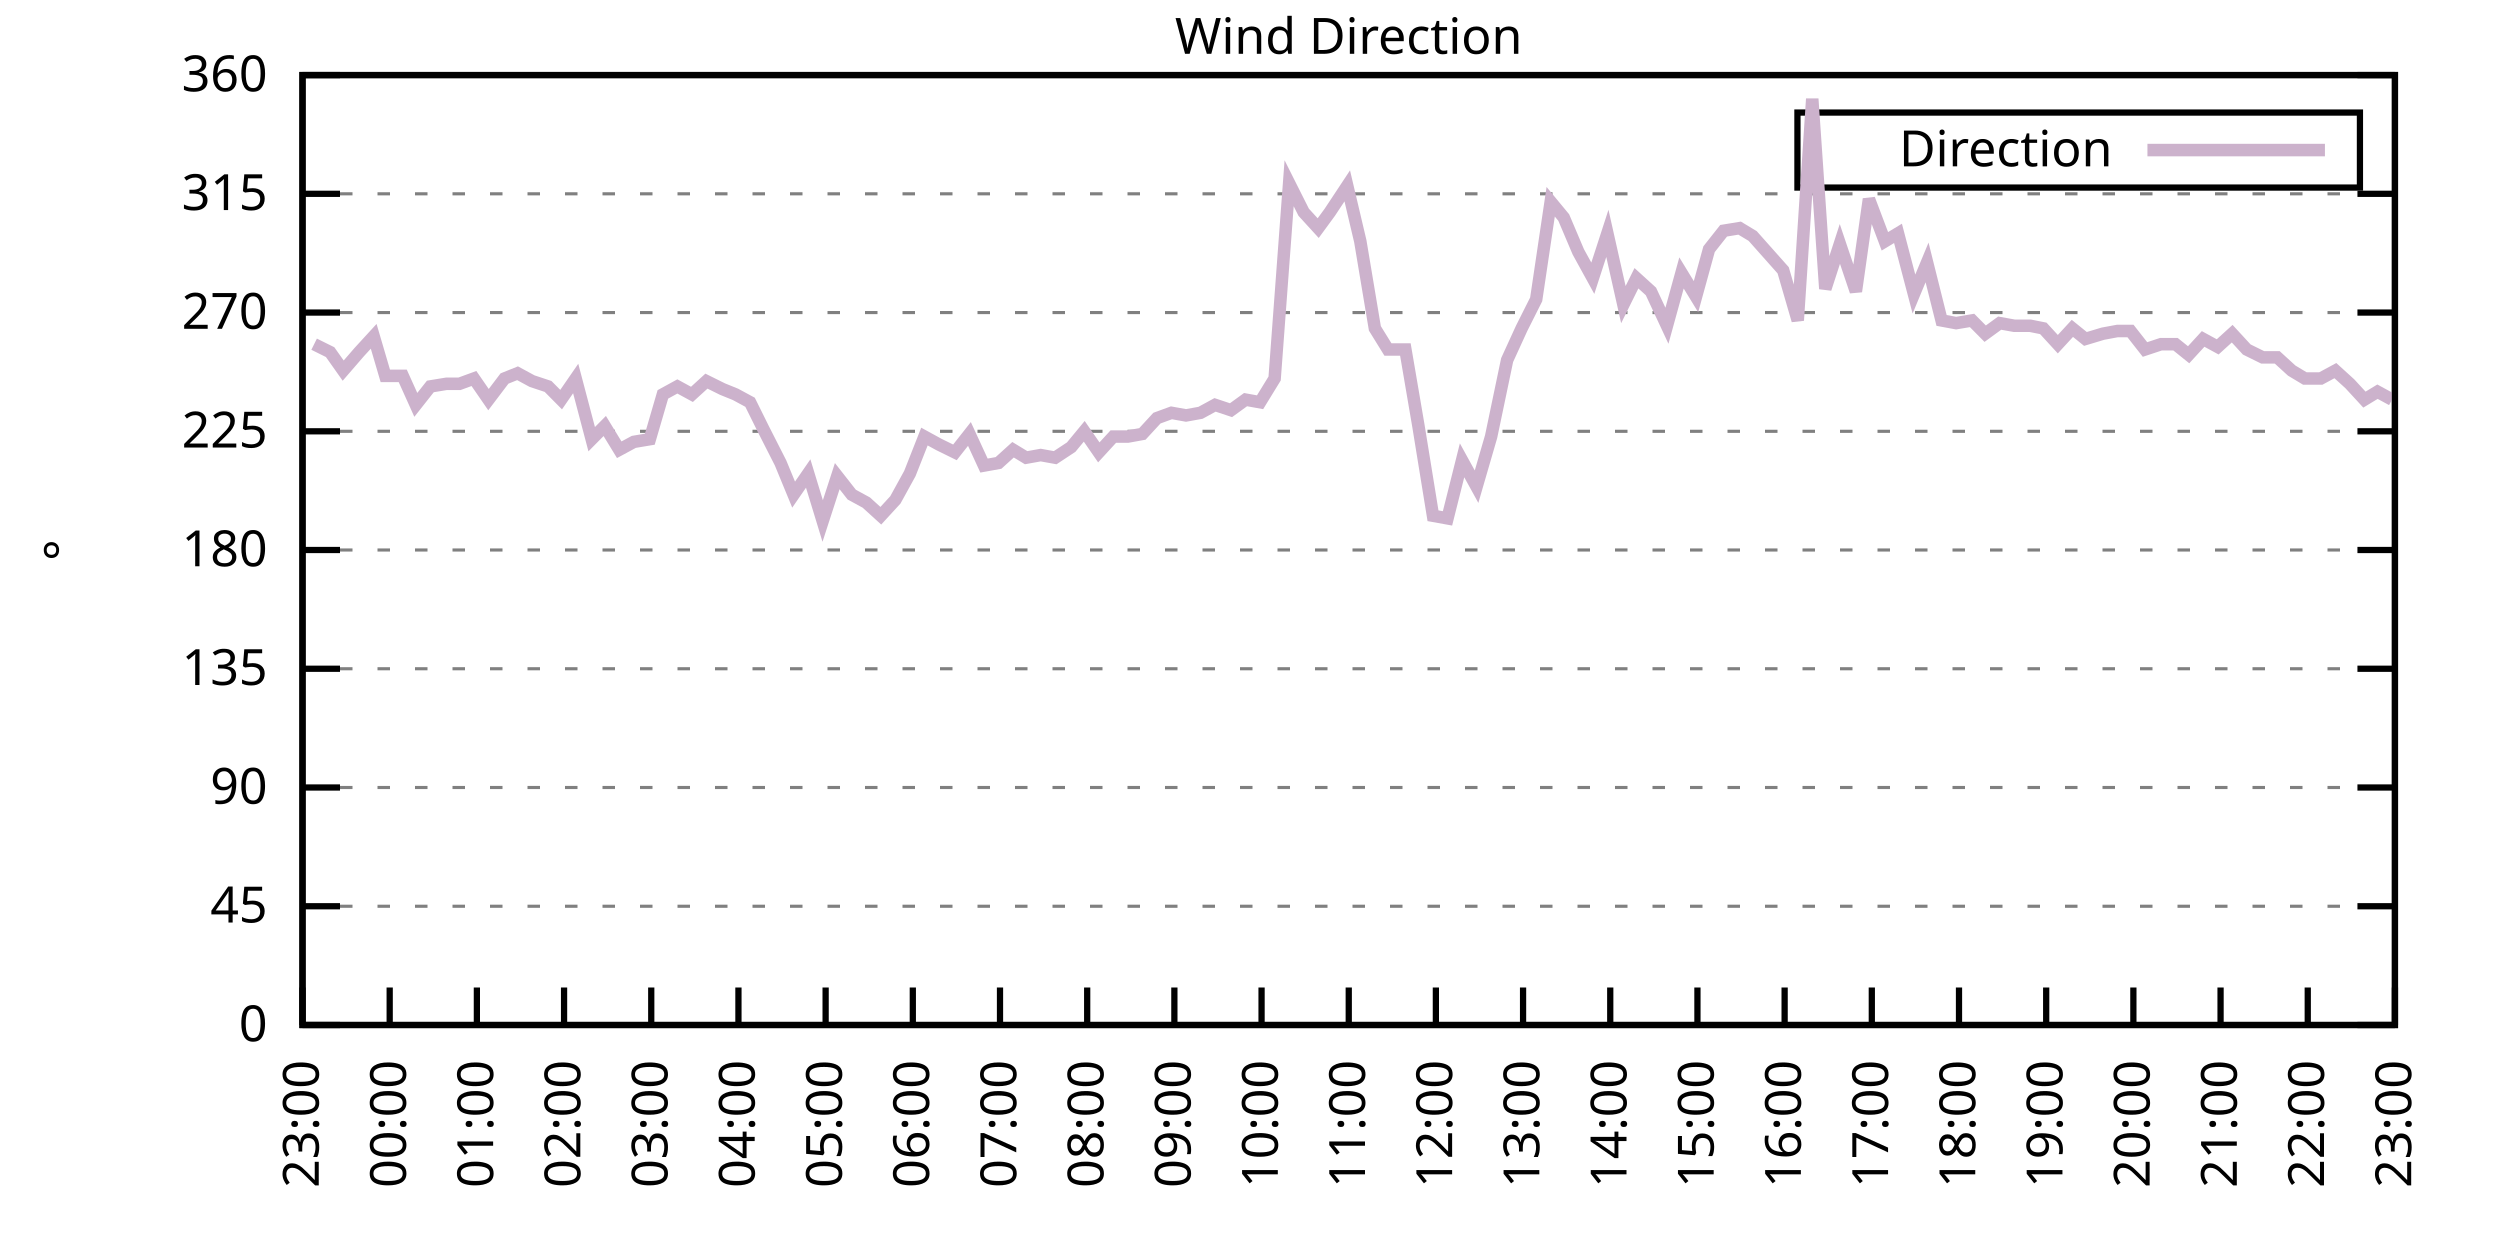
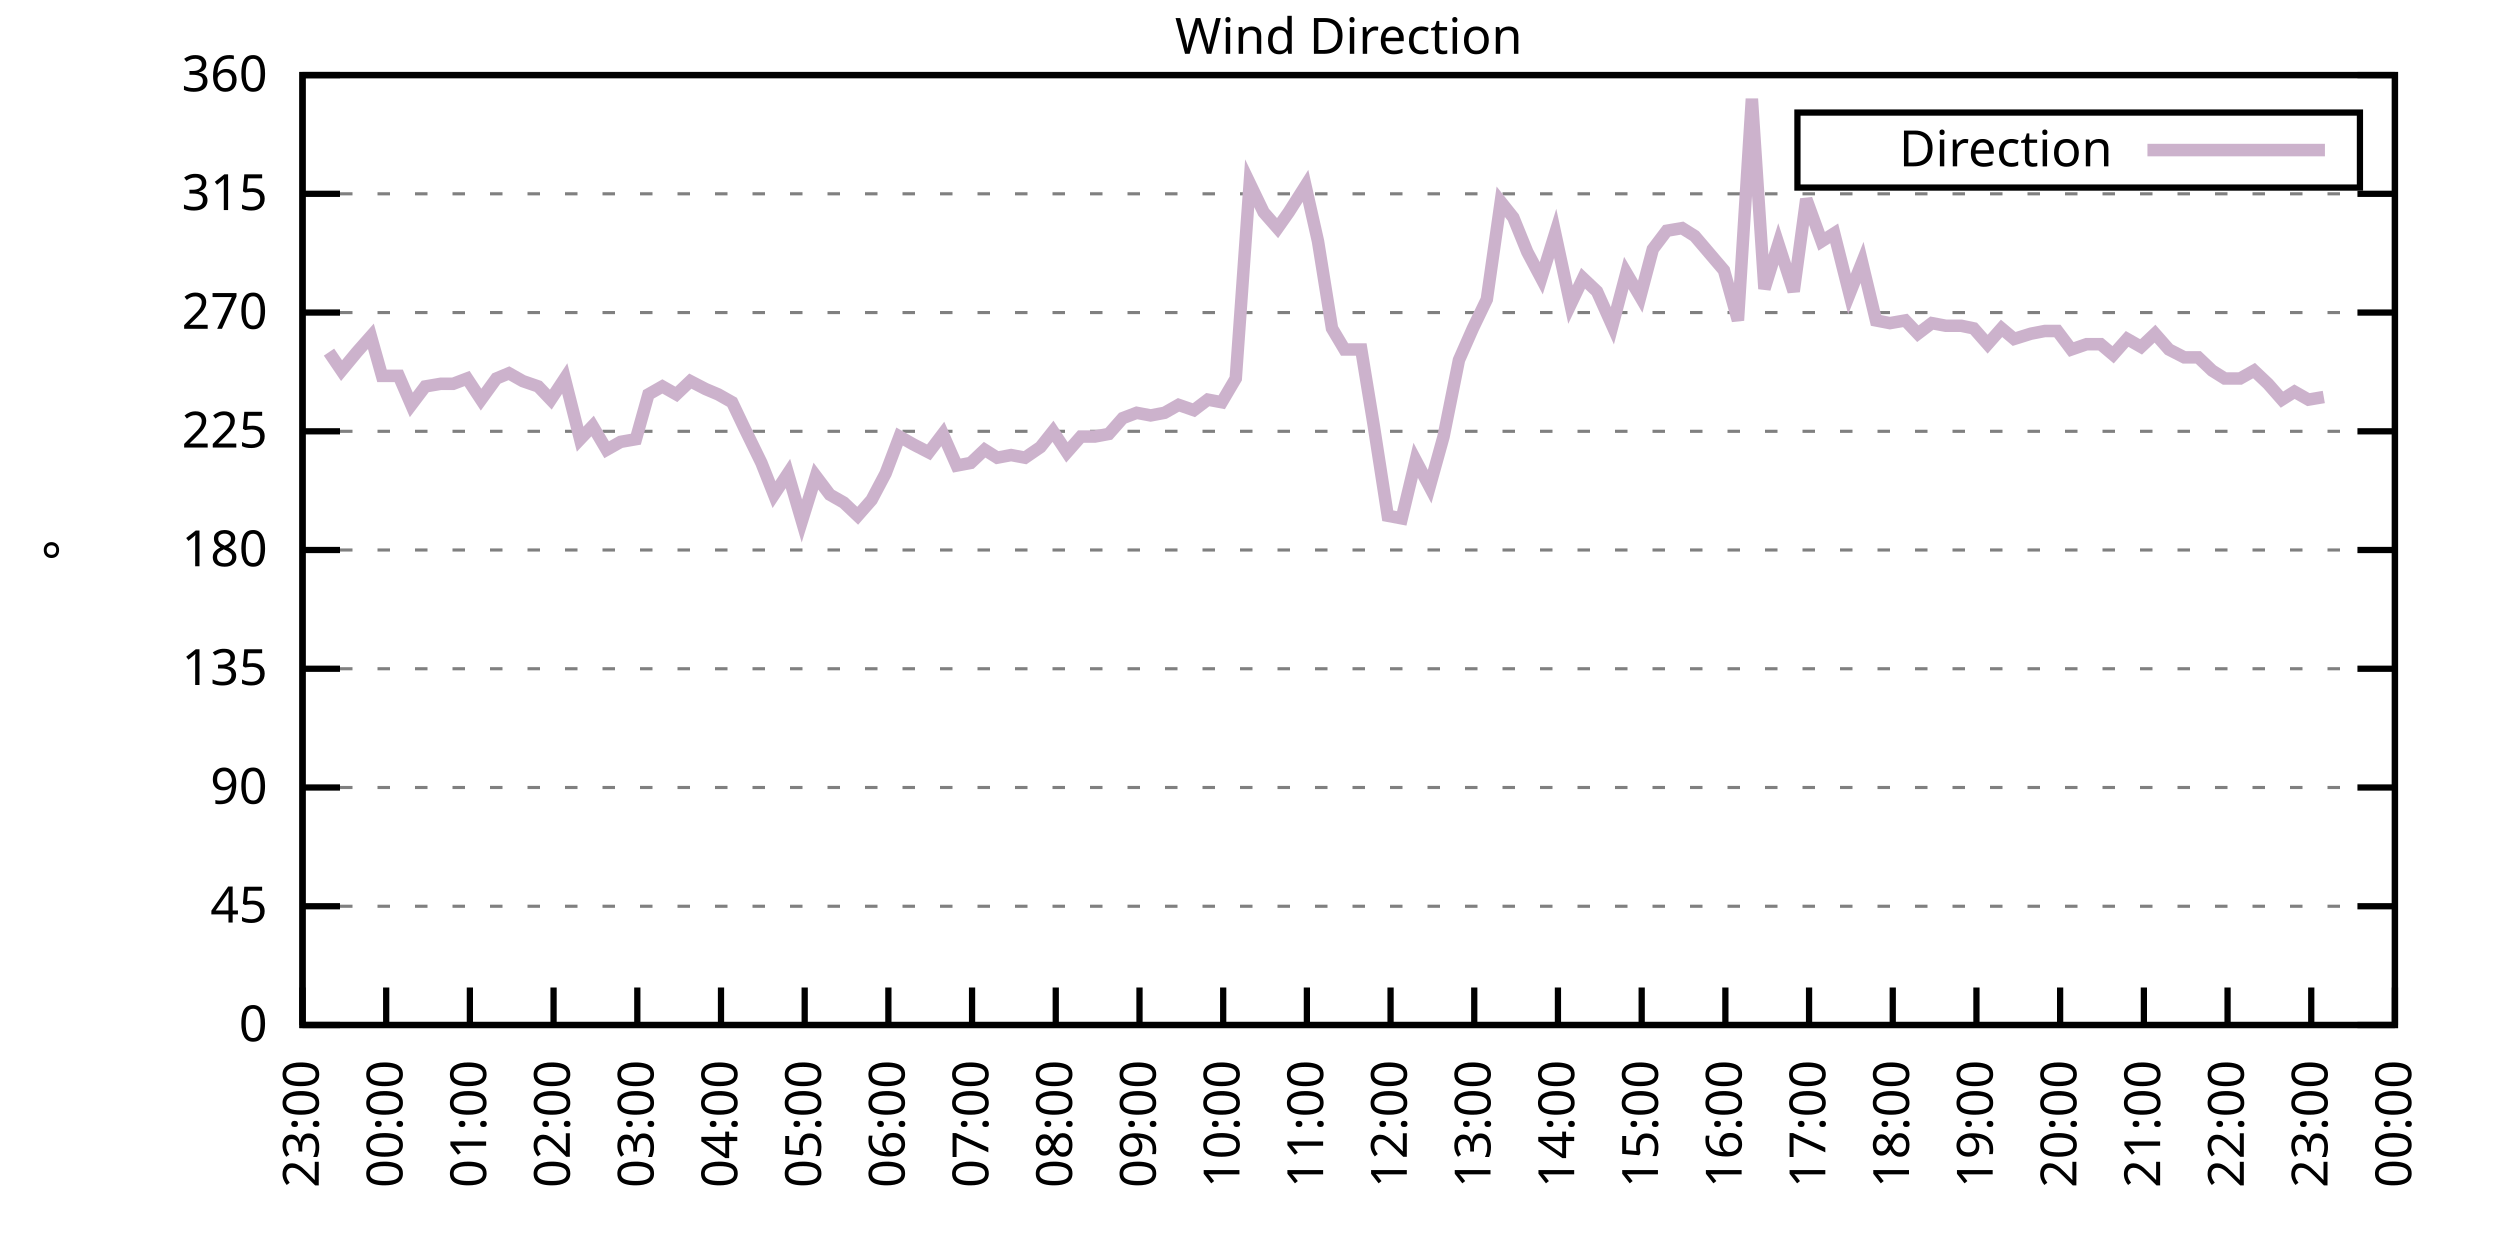
<svg xmlns="http://www.w3.org/2000/svg" xmlns:xlink="http://www.w3.org/1999/xlink" width="400" height="200" viewBox="0 0 400 200">
  <g id="gnuplot_canvas">
    <rect x="0" y="0" width="400" height="200" fill="none" />
    <defs>
      <circle id="gpDot" r="0.5" stroke-width="0.5" stroke="currentColor" />
      <path id="gpPt0" stroke-width="0.333" stroke="currentColor" d="M-1,0 h2 M0,-1 v2" />
      <path id="gpPt1" stroke-width="0.333" stroke="currentColor" d="M-1,-1 L1,1 M1,-1 L-1,1" />
      <path id="gpPt2" stroke-width="0.333" stroke="currentColor" d="M-1,0 L1,0 M0,-1 L0,1 M-1,-1 L1,1 M-1,1 L1,-1" />
      <rect id="gpPt3" stroke-width="0.333" stroke="currentColor" x="-1" y="-1" width="2" height="2" />
      <rect id="gpPt4" stroke-width="0.333" stroke="currentColor" fill="currentColor" x="-1" y="-1" width="2" height="2" />
      <circle id="gpPt5" stroke-width="0.333" stroke="currentColor" cx="0" cy="0" r="1" />
      <use xlink:href="#gpPt5" id="gpPt6" fill="currentColor" stroke="none" />
      <path id="gpPt7" stroke-width="0.333" stroke="currentColor" d="M0,-1.33 L-1.33,0.67 L1.33,0.67 z" />
      <use xlink:href="#gpPt7" id="gpPt8" fill="currentColor" stroke="none" />
      <use xlink:href="#gpPt7" id="gpPt9" stroke="currentColor" transform="rotate(180)" />
      <use xlink:href="#gpPt9" id="gpPt10" fill="currentColor" stroke="none" />
      <use xlink:href="#gpPt3" id="gpPt11" stroke="currentColor" transform="rotate(45)" />
      <use xlink:href="#gpPt11" id="gpPt12" fill="currentColor" stroke="none" />
      <path id="gpPt13" stroke-width="0.333" stroke="currentColor" d="M0,1.330 L1.265,0.411 L0.782,-1.067 L-0.782,-1.076 L-1.265,0.411 z" />
      <use xlink:href="#gpPt13" id="gpPt14" fill="currentColor" stroke="none" />
      <filter id="textbox" filterUnits="objectBoundingBox" x="0" y="0" height="1" width="1">
        <feFlood flood-color="white" flood-opacity="1" result="bgnd" />
        <feComposite in="SourceGraphic" in2="bgnd" operator="atop" />
      </filter>
      <filter id="greybox" filterUnits="objectBoundingBox" x="0" y="0" height="1" width="1">
        <feFlood flood-color="lightgrey" flood-opacity="1" result="grey" />
        <feComposite in="SourceGraphic" in2="grey" operator="atop" />
      </filter>
    </defs>
    <g fill="none" color="white" stroke="currentColor" stroke-width="1.00" stroke-linecap="butt" stroke-linejoin="miter">
</g>
    <g fill="none" color="black" stroke="currentColor" stroke-width="1.00" stroke-linecap="butt" stroke-linejoin="miter">
      <g stroke="none" shape-rendering="crispEdges">
        <polygon fill="rgb(255, 255, 255)" points="48.40,164.00 383.18,164.00 383.18,12.02 48.40,12.02 " />
      </g>
    </g>
    <g fill="none" color="black" stroke="currentColor" stroke-width="1.00" stroke-linecap="butt" stroke-linejoin="miter">
</g>
    <g fill="none" color="black" stroke="black" stroke-width="0.50" stroke-linecap="butt" stroke-linejoin="miter">
</g>
    <g fill="none" color="gray" stroke="currentColor" stroke-width="0.50" stroke-linecap="butt" stroke-linejoin="miter">
      <path stroke="gray" stroke-dasharray="2,4" class="gridline" d="M48.40,164.00 L383.19,164.00  " />
    </g>
    <g fill="none" color="gray" stroke="gray" stroke-width="1.00" stroke-linecap="butt" stroke-linejoin="miter">
</g>
    <g fill="none" color="black" stroke="currentColor" stroke-width="1.00" stroke-linecap="butt" stroke-linejoin="miter">
      <path stroke="black" d="M48.40,164.00 L54.40,164.00 M383.19,164.00 L377.19,164.00  " />
      <g transform="translate(42.80,166.60)" stroke="none" fill="black" font-family="Sans" font-size="8.00" text-anchor="end">
        <text>
          <tspan font-family="Sans"> 0</tspan>
        </text>
      </g>
    </g>
    <g fill="none" color="black" stroke="currentColor" stroke-width="1.00" stroke-linecap="butt" stroke-linejoin="miter">
</g>
    <g fill="none" color="black" stroke="black" stroke-width="0.50" stroke-linecap="butt" stroke-linejoin="miter">
</g>
    <g fill="none" color="gray" stroke="currentColor" stroke-width="0.50" stroke-linecap="butt" stroke-linejoin="miter">
      <path stroke="gray" stroke-dasharray="2,4" class="gridline" d="M48.40,145.00 L383.19,145.00  " />
    </g>
    <g fill="none" color="gray" stroke="gray" stroke-width="1.00" stroke-linecap="butt" stroke-linejoin="miter">
</g>
    <g fill="none" color="black" stroke="currentColor" stroke-width="1.00" stroke-linecap="butt" stroke-linejoin="miter">
      <path stroke="black" d="M48.40,145.00 L54.40,145.00 M383.19,145.00 L377.19,145.00  " />
      <g transform="translate(42.80,147.60)" stroke="none" fill="black" font-family="Sans" font-size="8.00" text-anchor="end">
        <text>
          <tspan font-family="Sans"> 45</tspan>
        </text>
      </g>
    </g>
    <g fill="none" color="black" stroke="currentColor" stroke-width="1.00" stroke-linecap="butt" stroke-linejoin="miter">
</g>
    <g fill="none" color="black" stroke="black" stroke-width="0.50" stroke-linecap="butt" stroke-linejoin="miter">
</g>
    <g fill="none" color="gray" stroke="currentColor" stroke-width="0.50" stroke-linecap="butt" stroke-linejoin="miter">
      <path stroke="gray" stroke-dasharray="2,4" class="gridline" d="M48.40,126.00 L383.19,126.00  " />
    </g>
    <g fill="none" color="gray" stroke="gray" stroke-width="1.00" stroke-linecap="butt" stroke-linejoin="miter">
</g>
    <g fill="none" color="black" stroke="currentColor" stroke-width="1.00" stroke-linecap="butt" stroke-linejoin="miter">
      <path stroke="black" d="M48.40,126.00 L54.40,126.00 M383.19,126.00 L377.19,126.00  " />
      <g transform="translate(42.80,128.60)" stroke="none" fill="black" font-family="Sans" font-size="8.00" text-anchor="end">
        <text>
          <tspan font-family="Sans"> 90</tspan>
        </text>
      </g>
    </g>
    <g fill="none" color="black" stroke="currentColor" stroke-width="1.00" stroke-linecap="butt" stroke-linejoin="miter">
</g>
    <g fill="none" color="black" stroke="black" stroke-width="0.50" stroke-linecap="butt" stroke-linejoin="miter">
</g>
    <g fill="none" color="gray" stroke="currentColor" stroke-width="0.50" stroke-linecap="butt" stroke-linejoin="miter">
      <path stroke="gray" stroke-dasharray="2,4" class="gridline" d="M48.40,107.00 L383.19,107.00  " />
    </g>
    <g fill="none" color="gray" stroke="gray" stroke-width="1.00" stroke-linecap="butt" stroke-linejoin="miter">
</g>
    <g fill="none" color="black" stroke="currentColor" stroke-width="1.00" stroke-linecap="butt" stroke-linejoin="miter">
      <path stroke="black" d="M48.40,107.00 L54.40,107.00 M383.19,107.00 L377.19,107.00  " />
      <g transform="translate(42.80,109.60)" stroke="none" fill="black" font-family="Sans" font-size="8.00" text-anchor="end">
        <text>
          <tspan font-family="Sans"> 135</tspan>
        </text>
      </g>
    </g>
    <g fill="none" color="black" stroke="currentColor" stroke-width="1.00" stroke-linecap="butt" stroke-linejoin="miter">
</g>
    <g fill="none" color="black" stroke="black" stroke-width="0.50" stroke-linecap="butt" stroke-linejoin="miter">
</g>
    <g fill="none" color="gray" stroke="currentColor" stroke-width="0.50" stroke-linecap="butt" stroke-linejoin="miter">
      <path stroke="gray" stroke-dasharray="2,4" class="gridline" d="M48.40,88.00 L383.19,88.00  " />
    </g>
    <g fill="none" color="gray" stroke="gray" stroke-width="1.00" stroke-linecap="butt" stroke-linejoin="miter">
</g>
    <g fill="none" color="black" stroke="currentColor" stroke-width="1.00" stroke-linecap="butt" stroke-linejoin="miter">
      <path stroke="black" d="M48.40,88.00 L54.40,88.00 M383.19,88.00 L377.19,88.00  " />
      <g transform="translate(42.80,90.60)" stroke="none" fill="black" font-family="Sans" font-size="8.00" text-anchor="end">
        <text>
          <tspan font-family="Sans"> 180</tspan>
        </text>
      </g>
    </g>
    <g fill="none" color="black" stroke="currentColor" stroke-width="1.00" stroke-linecap="butt" stroke-linejoin="miter">
</g>
    <g fill="none" color="black" stroke="black" stroke-width="0.50" stroke-linecap="butt" stroke-linejoin="miter">
</g>
    <g fill="none" color="gray" stroke="currentColor" stroke-width="0.50" stroke-linecap="butt" stroke-linejoin="miter">
      <path stroke="gray" stroke-dasharray="2,4" class="gridline" d="M48.40,69.01 L383.19,69.01  " />
    </g>
    <g fill="none" color="gray" stroke="gray" stroke-width="1.00" stroke-linecap="butt" stroke-linejoin="miter">
</g>
    <g fill="none" color="black" stroke="currentColor" stroke-width="1.00" stroke-linecap="butt" stroke-linejoin="miter">
      <path stroke="black" d="M48.40,69.01 L54.40,69.01 M383.19,69.01 L377.19,69.01  " />
      <g transform="translate(42.80,71.61)" stroke="none" fill="black" font-family="Sans" font-size="8.00" text-anchor="end">
        <text>
          <tspan font-family="Sans"> 225</tspan>
        </text>
      </g>
    </g>
    <g fill="none" color="black" stroke="currentColor" stroke-width="1.00" stroke-linecap="butt" stroke-linejoin="miter">
</g>
    <g fill="none" color="black" stroke="black" stroke-width="0.50" stroke-linecap="butt" stroke-linejoin="miter">
</g>
    <g fill="none" color="gray" stroke="currentColor" stroke-width="0.50" stroke-linecap="butt" stroke-linejoin="miter">
      <path stroke="gray" stroke-dasharray="2,4" class="gridline" d="M48.40,50.01 L383.19,50.01  " />
    </g>
    <g fill="none" color="gray" stroke="gray" stroke-width="1.00" stroke-linecap="butt" stroke-linejoin="miter">
</g>
    <g fill="none" color="black" stroke="currentColor" stroke-width="1.00" stroke-linecap="butt" stroke-linejoin="miter">
      <path stroke="black" d="M48.40,50.01 L54.40,50.01 M383.19,50.01 L377.19,50.01  " />
      <g transform="translate(42.80,52.61)" stroke="none" fill="black" font-family="Sans" font-size="8.00" text-anchor="end">
        <text>
          <tspan font-family="Sans"> 270</tspan>
        </text>
      </g>
    </g>
    <g fill="none" color="black" stroke="currentColor" stroke-width="1.00" stroke-linecap="butt" stroke-linejoin="miter">
</g>
    <g fill="none" color="black" stroke="black" stroke-width="0.50" stroke-linecap="butt" stroke-linejoin="miter">
</g>
    <g fill="none" color="gray" stroke="currentColor" stroke-width="0.50" stroke-linecap="butt" stroke-linejoin="miter">
      <path stroke="gray" stroke-dasharray="2,4" class="gridline" d="M48.40,31.01 L383.19,31.01  " />
    </g>
    <g fill="none" color="gray" stroke="gray" stroke-width="1.00" stroke-linecap="butt" stroke-linejoin="miter">
</g>
    <g fill="none" color="black" stroke="currentColor" stroke-width="1.00" stroke-linecap="butt" stroke-linejoin="miter">
      <path stroke="black" d="M48.40,31.01 L54.40,31.01 M383.19,31.01 L377.19,31.01  " />
      <g transform="translate(42.80,33.61)" stroke="none" fill="black" font-family="Sans" font-size="8.00" text-anchor="end">
        <text>
          <tspan font-family="Sans"> 315</tspan>
        </text>
      </g>
    </g>
    <g fill="none" color="black" stroke="currentColor" stroke-width="1.00" stroke-linecap="butt" stroke-linejoin="miter">
</g>
    <g fill="none" color="black" stroke="black" stroke-width="0.50" stroke-linecap="butt" stroke-linejoin="miter">
</g>
    <g fill="none" color="gray" stroke="currentColor" stroke-width="0.50" stroke-linecap="butt" stroke-linejoin="miter">
      <path stroke="gray" stroke-dasharray="2,4" class="gridline" d="M48.40,12.01 L383.19,12.01  " />
    </g>
    <g fill="none" color="gray" stroke="gray" stroke-width="1.00" stroke-linecap="butt" stroke-linejoin="miter">
</g>
    <g fill="none" color="black" stroke="currentColor" stroke-width="1.00" stroke-linecap="butt" stroke-linejoin="miter">
      <path stroke="black" d="M48.40,12.01 L54.40,12.01 M383.19,12.01 L377.19,12.01  " />
      <g transform="translate(42.80,14.61)" stroke="none" fill="black" font-family="Sans" font-size="8.00" text-anchor="end">
        <text>
          <tspan font-family="Sans"> 360</tspan>
        </text>
      </g>
    </g>
    <g fill="none" color="black" stroke="currentColor" stroke-width="1.00" stroke-linecap="butt" stroke-linejoin="miter">
      <path stroke="black" d="M48.40,164.00 L48.40,158.00  " />
      <g transform="translate(51.00,169.60) rotate(270.00)" stroke="none" fill="black" font-family="Sans" font-size="8.00" text-anchor="end">
        <text>
          <tspan font-family="Sans">23:00</tspan>
        </text>
      </g>
    </g>
    <g fill="none" color="black" stroke="currentColor" stroke-width="1.00" stroke-linecap="butt" stroke-linejoin="miter">
-       <path stroke="black" d="M62.35,164.00 L62.35,158.00  " />
-       <g transform="translate(64.95,169.60) rotate(270.00)" stroke="none" fill="black" font-family="Sans" font-size="8.00" text-anchor="end">
+       <path stroke="black" d="M61.79,164.00 L61.79,158.00  " />
+       <g transform="translate(64.39,169.60) rotate(270.00)" stroke="none" fill="black" font-family="Sans" font-size="8.00" text-anchor="end">
        <text>
          <tspan font-family="Sans">00:00</tspan>
        </text>
      </g>
    </g>
    <g fill="none" color="black" stroke="currentColor" stroke-width="1.00" stroke-linecap="butt" stroke-linejoin="miter">
-       <path stroke="black" d="M76.30,164.00 L76.30,158.00  " />
-       <g transform="translate(78.90,169.60) rotate(270.00)" stroke="none" fill="black" font-family="Sans" font-size="8.00" text-anchor="end">
+       <path stroke="black" d="M75.18,164.00 L75.18,158.00  " />
+       <g transform="translate(77.78,169.60) rotate(270.00)" stroke="none" fill="black" font-family="Sans" font-size="8.00" text-anchor="end">
        <text>
          <tspan font-family="Sans">01:00</tspan>
        </text>
      </g>
    </g>
    <g fill="none" color="black" stroke="currentColor" stroke-width="1.00" stroke-linecap="butt" stroke-linejoin="miter">
-       <path stroke="black" d="M90.25,164.00 L90.25,158.00  " />
-       <g transform="translate(92.85,169.60) rotate(270.00)" stroke="none" fill="black" font-family="Sans" font-size="8.00" text-anchor="end">
+       <path stroke="black" d="M88.57,164.00 L88.57,158.00  " />
+       <g transform="translate(91.17,169.60) rotate(270.00)" stroke="none" fill="black" font-family="Sans" font-size="8.00" text-anchor="end">
        <text>
          <tspan font-family="Sans">02:00</tspan>
        </text>
      </g>
    </g>
    <g fill="none" color="black" stroke="currentColor" stroke-width="1.00" stroke-linecap="butt" stroke-linejoin="miter">
-       <path stroke="black" d="M104.20,164.00 L104.20,158.00  " />
-       <g transform="translate(106.80,169.60) rotate(270.00)" stroke="none" fill="black" font-family="Sans" font-size="8.00" text-anchor="end">
+       <path stroke="black" d="M101.97,164.00 L101.97,158.00  " />
+       <g transform="translate(104.57,169.60) rotate(270.00)" stroke="none" fill="black" font-family="Sans" font-size="8.00" text-anchor="end">
        <text>
          <tspan font-family="Sans">03:00</tspan>
        </text>
      </g>
    </g>
    <g fill="none" color="black" stroke="currentColor" stroke-width="1.00" stroke-linecap="butt" stroke-linejoin="miter">
-       <path stroke="black" d="M118.15,164.00 L118.15,158.00  " />
-       <g transform="translate(120.75,169.60) rotate(270.00)" stroke="none" fill="black" font-family="Sans" font-size="8.00" text-anchor="end">
+       <path stroke="black" d="M115.36,164.00 L115.36,158.00  " />
+       <g transform="translate(117.96,169.60) rotate(270.00)" stroke="none" fill="black" font-family="Sans" font-size="8.00" text-anchor="end">
        <text>
          <tspan font-family="Sans">04:00</tspan>
        </text>
      </g>
    </g>
    <g fill="none" color="black" stroke="currentColor" stroke-width="1.00" stroke-linecap="butt" stroke-linejoin="miter">
-       <path stroke="black" d="M132.10,164.00 L132.10,158.00  " />
-       <g transform="translate(134.70,169.60) rotate(270.00)" stroke="none" fill="black" font-family="Sans" font-size="8.00" text-anchor="end">
+       <path stroke="black" d="M128.75,164.00 L128.75,158.00  " />
+       <g transform="translate(131.35,169.60) rotate(270.00)" stroke="none" fill="black" font-family="Sans" font-size="8.00" text-anchor="end">
        <text>
          <tspan font-family="Sans">05:00</tspan>
        </text>
      </g>
    </g>
    <g fill="none" color="black" stroke="currentColor" stroke-width="1.00" stroke-linecap="butt" stroke-linejoin="miter">
-       <path stroke="black" d="M146.05,164.00 L146.05,158.00  " />
-       <g transform="translate(148.65,169.60) rotate(270.00)" stroke="none" fill="black" font-family="Sans" font-size="8.00" text-anchor="end">
+       <path stroke="black" d="M142.14,164.00 L142.14,158.00  " />
+       <g transform="translate(144.74,169.60) rotate(270.00)" stroke="none" fill="black" font-family="Sans" font-size="8.00" text-anchor="end">
        <text>
          <tspan font-family="Sans">06:00</tspan>
        </text>
      </g>
    </g>
    <g fill="none" color="black" stroke="currentColor" stroke-width="1.00" stroke-linecap="butt" stroke-linejoin="miter">
-       <path stroke="black" d="M160.00,164.00 L160.00,158.00  " />
-       <g transform="translate(162.60,169.60) rotate(270.00)" stroke="none" fill="black" font-family="Sans" font-size="8.00" text-anchor="end">
+       <path stroke="black" d="M155.53,164.00 L155.53,158.00  " />
+       <g transform="translate(158.13,169.60) rotate(270.00)" stroke="none" fill="black" font-family="Sans" font-size="8.00" text-anchor="end">
        <text>
          <tspan font-family="Sans">07:00</tspan>
        </text>
      </g>
    </g>
    <g fill="none" color="black" stroke="currentColor" stroke-width="1.00" stroke-linecap="butt" stroke-linejoin="miter">
-       <path stroke="black" d="M173.95,164.00 L173.95,158.00  " />
-       <g transform="translate(176.55,169.60) rotate(270.00)" stroke="none" fill="black" font-family="Sans" font-size="8.00" text-anchor="end">
+       <path stroke="black" d="M168.92,164.00 L168.92,158.00  " />
+       <g transform="translate(171.52,169.60) rotate(270.00)" stroke="none" fill="black" font-family="Sans" font-size="8.00" text-anchor="end">
        <text>
          <tspan font-family="Sans">08:00</tspan>
        </text>
      </g>
    </g>
    <g fill="none" color="black" stroke="currentColor" stroke-width="1.00" stroke-linecap="butt" stroke-linejoin="miter">
-       <path stroke="black" d="M187.90,164.00 L187.90,158.00  " />
-       <g transform="translate(190.50,169.60) rotate(270.00)" stroke="none" fill="black" font-family="Sans" font-size="8.00" text-anchor="end">
+       <path stroke="black" d="M182.32,164.00 L182.32,158.00  " />
+       <g transform="translate(184.92,169.60) rotate(270.00)" stroke="none" fill="black" font-family="Sans" font-size="8.00" text-anchor="end">
        <text>
          <tspan font-family="Sans">09:00</tspan>
        </text>
      </g>
    </g>
    <g fill="none" color="black" stroke="currentColor" stroke-width="1.00" stroke-linecap="butt" stroke-linejoin="miter">
-       <path stroke="black" d="M201.85,164.00 L201.85,158.00  " />
-       <g transform="translate(204.45,169.60) rotate(270.00)" stroke="none" fill="black" font-family="Sans" font-size="8.00" text-anchor="end">
+       <path stroke="black" d="M195.71,164.00 L195.71,158.00  " />
+       <g transform="translate(198.31,169.60) rotate(270.00)" stroke="none" fill="black" font-family="Sans" font-size="8.00" text-anchor="end">
        <text>
          <tspan font-family="Sans">10:00</tspan>
        </text>
      </g>
    </g>
    <g fill="none" color="black" stroke="currentColor" stroke-width="1.00" stroke-linecap="butt" stroke-linejoin="miter">
-       <path stroke="black" d="M215.80,164.00 L215.80,158.00  " />
-       <g transform="translate(218.40,169.60) rotate(270.00)" stroke="none" fill="black" font-family="Sans" font-size="8.00" text-anchor="end">
+       <path stroke="black" d="M209.10,164.00 L209.10,158.00  " />
+       <g transform="translate(211.70,169.60) rotate(270.00)" stroke="none" fill="black" font-family="Sans" font-size="8.00" text-anchor="end">
        <text>
          <tspan font-family="Sans">11:00</tspan>
        </text>
      </g>
    </g>
    <g fill="none" color="black" stroke="currentColor" stroke-width="1.00" stroke-linecap="butt" stroke-linejoin="miter">
-       <path stroke="black" d="M229.74,164.00 L229.74,158.00  " />
-       <g transform="translate(232.34,169.60) rotate(270.00)" stroke="none" fill="black" font-family="Sans" font-size="8.00" text-anchor="end">
+       <path stroke="black" d="M222.49,164.00 L222.49,158.00  " />
+       <g transform="translate(225.09,169.60) rotate(270.00)" stroke="none" fill="black" font-family="Sans" font-size="8.00" text-anchor="end">
        <text>
          <tspan font-family="Sans">12:00</tspan>
        </text>
      </g>
    </g>
    <g fill="none" color="black" stroke="currentColor" stroke-width="1.00" stroke-linecap="butt" stroke-linejoin="miter">
-       <path stroke="black" d="M243.69,164.00 L243.69,158.00  " />
-       <g transform="translate(246.29,169.60) rotate(270.00)" stroke="none" fill="black" font-family="Sans" font-size="8.00" text-anchor="end">
+       <path stroke="black" d="M235.88,164.00 L235.88,158.00  " />
+       <g transform="translate(238.48,169.60) rotate(270.00)" stroke="none" fill="black" font-family="Sans" font-size="8.00" text-anchor="end">
        <text>
          <tspan font-family="Sans">13:00</tspan>
        </text>
      </g>
    </g>
    <g fill="none" color="black" stroke="currentColor" stroke-width="1.00" stroke-linecap="butt" stroke-linejoin="miter">
-       <path stroke="black" d="M257.64,164.00 L257.64,158.00  " />
-       <g transform="translate(260.24,169.60) rotate(270.00)" stroke="none" fill="black" font-family="Sans" font-size="8.00" text-anchor="end">
+       <path stroke="black" d="M249.27,164.00 L249.27,158.00  " />
+       <g transform="translate(251.87,169.60) rotate(270.00)" stroke="none" fill="black" font-family="Sans" font-size="8.00" text-anchor="end">
        <text>
          <tspan font-family="Sans">14:00</tspan>
        </text>
      </g>
    </g>
    <g fill="none" color="black" stroke="currentColor" stroke-width="1.00" stroke-linecap="butt" stroke-linejoin="miter">
-       <path stroke="black" d="M271.59,164.00 L271.59,158.00  " />
-       <g transform="translate(274.19,169.60) rotate(270.00)" stroke="none" fill="black" font-family="Sans" font-size="8.00" text-anchor="end">
+       <path stroke="black" d="M262.67,164.00 L262.67,158.00  " />
+       <g transform="translate(265.27,169.60) rotate(270.00)" stroke="none" fill="black" font-family="Sans" font-size="8.00" text-anchor="end">
        <text>
          <tspan font-family="Sans">15:00</tspan>
        </text>
      </g>
    </g>
    <g fill="none" color="black" stroke="currentColor" stroke-width="1.00" stroke-linecap="butt" stroke-linejoin="miter">
-       <path stroke="black" d="M285.54,164.00 L285.54,158.00  " />
-       <g transform="translate(288.14,169.60) rotate(270.00)" stroke="none" fill="black" font-family="Sans" font-size="8.00" text-anchor="end">
+       <path stroke="black" d="M276.06,164.00 L276.06,158.00  " />
+       <g transform="translate(278.66,169.60) rotate(270.00)" stroke="none" fill="black" font-family="Sans" font-size="8.00" text-anchor="end">
        <text>
          <tspan font-family="Sans">16:00</tspan>
        </text>
      </g>
    </g>
    <g fill="none" color="black" stroke="currentColor" stroke-width="1.00" stroke-linecap="butt" stroke-linejoin="miter">
-       <path stroke="black" d="M299.49,164.00 L299.49,158.00  " />
-       <g transform="translate(302.09,169.60) rotate(270.00)" stroke="none" fill="black" font-family="Sans" font-size="8.00" text-anchor="end">
+       <path stroke="black" d="M289.45,164.00 L289.45,158.00  " />
+       <g transform="translate(292.05,169.60) rotate(270.00)" stroke="none" fill="black" font-family="Sans" font-size="8.00" text-anchor="end">
        <text>
          <tspan font-family="Sans">17:00</tspan>
        </text>
      </g>
    </g>
    <g fill="none" color="black" stroke="currentColor" stroke-width="1.00" stroke-linecap="butt" stroke-linejoin="miter">
-       <path stroke="black" d="M313.44,164.00 L313.44,158.00  " />
-       <g transform="translate(316.04,169.60) rotate(270.00)" stroke="none" fill="black" font-family="Sans" font-size="8.00" text-anchor="end">
+       <path stroke="black" d="M302.84,164.00 L302.84,158.00  " />
+       <g transform="translate(305.44,169.60) rotate(270.00)" stroke="none" fill="black" font-family="Sans" font-size="8.00" text-anchor="end">
        <text>
          <tspan font-family="Sans">18:00</tspan>
        </text>
      </g>
    </g>
    <g fill="none" color="black" stroke="currentColor" stroke-width="1.00" stroke-linecap="butt" stroke-linejoin="miter">
-       <path stroke="black" d="M327.39,164.00 L327.39,158.00  " />
-       <g transform="translate(329.99,169.60) rotate(270.00)" stroke="none" fill="black" font-family="Sans" font-size="8.00" text-anchor="end">
+       <path stroke="black" d="M316.23,164.00 L316.23,158.00  " />
+       <g transform="translate(318.83,169.60) rotate(270.00)" stroke="none" fill="black" font-family="Sans" font-size="8.00" text-anchor="end">
        <text>
          <tspan font-family="Sans">19:00</tspan>
        </text>
      </g>
    </g>
    <g fill="none" color="black" stroke="currentColor" stroke-width="1.00" stroke-linecap="butt" stroke-linejoin="miter">
-       <path stroke="black" d="M341.34,164.00 L341.34,158.00  " />
-       <g transform="translate(343.94,169.60) rotate(270.00)" stroke="none" fill="black" font-family="Sans" font-size="8.00" text-anchor="end">
+       <path stroke="black" d="M329.62,164.00 L329.62,158.00  " />
+       <g transform="translate(332.22,169.60) rotate(270.00)" stroke="none" fill="black" font-family="Sans" font-size="8.00" text-anchor="end">
        <text>
          <tspan font-family="Sans">20:00</tspan>
        </text>
      </g>
    </g>
    <g fill="none" color="black" stroke="currentColor" stroke-width="1.00" stroke-linecap="butt" stroke-linejoin="miter">
-       <path stroke="black" d="M355.29,164.00 L355.29,158.00  " />
-       <g transform="translate(357.89,169.60) rotate(270.00)" stroke="none" fill="black" font-family="Sans" font-size="8.00" text-anchor="end">
+       <path stroke="black" d="M343.02,164.00 L343.02,158.00  " />
+       <g transform="translate(345.62,169.60) rotate(270.00)" stroke="none" fill="black" font-family="Sans" font-size="8.00" text-anchor="end">
        <text>
          <tspan font-family="Sans">21:00</tspan>
        </text>
      </g>
    </g>
    <g fill="none" color="black" stroke="currentColor" stroke-width="1.00" stroke-linecap="butt" stroke-linejoin="miter">
-       <path stroke="black" d="M369.24,164.00 L369.24,158.00  " />
-       <g transform="translate(371.84,169.60) rotate(270.00)" stroke="none" fill="black" font-family="Sans" font-size="8.00" text-anchor="end">
+       <path stroke="black" d="M356.41,164.00 L356.41,158.00  " />
+       <g transform="translate(359.01,169.60) rotate(270.00)" stroke="none" fill="black" font-family="Sans" font-size="8.00" text-anchor="end">
        <text>
          <tspan font-family="Sans">22:00</tspan>
+         </text>
+       </g>
+     </g>
+     <g fill="none" color="black" stroke="currentColor" stroke-width="1.00" stroke-linecap="butt" stroke-linejoin="miter">
+       <path stroke="black" d="M369.80,164.00 L369.80,158.00  " />
+       <g transform="translate(372.40,169.60) rotate(270.00)" stroke="none" fill="black" font-family="Sans" font-size="8.00" text-anchor="end">
+         <text>
+           <tspan font-family="Sans">23:00</tspan>
        </text>
      </g>
    </g>
    <g fill="none" color="black" stroke="currentColor" stroke-width="1.00" stroke-linecap="butt" stroke-linejoin="miter">
      <path stroke="black" d="M383.19,164.00 L383.19,158.00  " />
      <g transform="translate(385.79,169.60) rotate(270.00)" stroke="none" fill="black" font-family="Sans" font-size="8.00" text-anchor="end">
        <text>
-           <tspan font-family="Sans">23:00</tspan>
+           <tspan font-family="Sans">00:00</tspan>
        </text>
      </g>
    </g>
    <g fill="none" color="black" stroke="currentColor" stroke-width="1.00" stroke-linecap="butt" stroke-linejoin="miter">
</g>
    <g fill="none" color="black" stroke="currentColor" stroke-width="1.00" stroke-linecap="butt" stroke-linejoin="miter">
      <path stroke="black" d="M48.40,12.01 L48.40,164.00 L383.19,164.00 L383.19,12.01 L48.40,12.01 Z  " />
    </g>
    <g fill="none" color="black" stroke="currentColor" stroke-width="1.00" stroke-linecap="butt" stroke-linejoin="miter">
</g>
    <g fill="none" color="black" stroke="currentColor" stroke-width="1.00" stroke-linecap="butt" stroke-linejoin="miter">
      <path stroke="black" d="M287.59,30.01 L287.59,18.01 L377.59,18.01 L377.59,30.01 L287.59,30.01 Z  " />
    </g>
    <g id="Wind_direction_plot_1">
      <g fill="none" color="white" stroke="black" stroke-width="2.00" stroke-linecap="butt" stroke-linejoin="miter">
</g>
      <g fill="none" color="black" stroke="currentColor" stroke-width="2.00" stroke-linecap="butt" stroke-linejoin="miter">
        <g transform="translate(337.99,26.61)" stroke="none" fill="black" font-family="Sans" font-size="8.00" text-anchor="end">
          <text>
            <tspan font-family="Sans">Direction</tspan>
          </text>
        </g>
      </g>
      <g fill="none" color="black" stroke="currentColor" stroke-width="2.00" stroke-linecap="butt" stroke-linejoin="miter">
-         <path stroke="rgb(204, 178, 204)" d="M343.59,24.01 L371.99,24.01 M50.26,55.07 L52.82,56.34 L54.91,59.30 L57.47,56.34 L59.79,53.81 L61.65,60.14   L64.44,60.14 L66.53,64.78 L68.86,61.83 L71.42,61.41 L73.51,61.41 L75.83,60.56 L78.16,63.94 L80.72,60.56   L82.81,59.72 L85.13,60.98 L87.69,61.83 L89.78,63.94 L92.11,60.56 L94.67,70.27 L96.76,68.16 L99.08,71.96   L101.41,70.70 L103.97,70.27 L106.06,63.10 L108.38,61.83 L110.71,63.10 L113.03,60.98 L115.59,62.25 L117.68,63.10   L120.01,64.36 L122.10,68.58 L124.89,74.07 L126.98,79.14 L129.31,75.76 L131.63,83.36 L133.96,76.18 L136.28,79.14   L138.61,80.41 L140.93,82.52 L143.26,79.98 L145.58,75.76 L147.91,69.85 L150.23,71.12 L152.79,72.38 L155.11,69.43   L157.44,74.49 L159.76,74.07 L162.09,71.96 L164.18,73.23 L166.51,72.81 L168.83,73.23 L171.39,71.54 L173.48,69.01   L175.81,72.38 L178.13,69.85 L180.46,69.85 L182.78,69.43 L185.11,66.90 L187.43,66.05 L189.76,66.47 L192.08,66.05   L194.41,64.78 L196.96,65.63 L199.29,63.94 L201.61,64.36 L203.94,60.56 L206.26,29.32 L208.59,33.96 L210.91,36.50   L212.77,33.96 L215.56,29.74 L217.65,38.61 L219.98,52.54 L222.07,55.92 L224.86,55.92 L226.95,68.16 L229.28,82.52   L231.60,82.94 L233.93,73.65 L236.25,77.87 L238.58,69.85 L241.14,57.61 L243.46,52.54 L245.79,47.90 L248.11,32.28   L250.20,34.81 L252.53,40.30 L254.85,44.52 L257.18,37.34 L259.74,48.74 L261.83,44.52 L264.15,46.63 L266.71,52.12   L269.04,43.67 L271.36,47.47 L273.45,39.87 L275.78,36.92 L278.34,36.50 L280.43,37.76 L285.31,43.25 L287.64,51.27   L289.96,15.81 L292.05,46.21 L294.38,39.03 L296.94,46.63 L299.03,31.85 L301.58,38.61 L303.68,37.34 L306.23,47.05   L308.33,41.99 L310.65,51.27 L312.98,51.70 L315.53,51.27 L317.63,53.39 L319.95,51.70 L322.28,52.12 L324.83,52.12   L326.93,52.54 L329.25,55.07 L331.58,52.54 L333.67,54.23 L336.46,53.39 L338.78,52.96 L340.88,52.96 L343.20,55.92   L345.76,55.07 L348.08,55.07 L350.18,56.76 L352.50,54.23 L354.83,55.50 L357.15,53.39 L359.48,55.92 L362.03,57.18   L364.36,57.18 L366.68,59.30 L368.78,60.56 L371.33,60.56 L373.66,59.30 L375.98,61.41 L378.31,63.94 L380.40,62.67   L382.73,63.94  " />
+         <path stroke="rgb(204, 178, 204)" d="M343.59,24.01 L371.99,24.01 M52.64,56.34 L54.65,59.30 L57.10,56.34 L59.34,53.81 L61.12,60.14 L63.80,60.14   L65.81,64.78 L68.04,61.83 L70.50,61.41 L72.50,61.41 L74.74,60.56 L76.97,63.94 L79.42,60.56 L81.43,59.72   L83.66,60.98 L86.12,61.83 L88.13,63.94 L90.36,60.56 L92.82,70.27 L94.82,68.16 L97.06,71.96 L99.29,70.70   L101.74,70.27 L103.75,63.10 L105.98,61.83 L108.22,63.10 L110.45,60.98 L112.90,62.25 L114.91,63.10 L117.14,64.36   L119.15,68.58 L121.83,74.07 L123.84,79.14 L126.07,75.76 L128.30,83.36 L130.54,76.18 L132.77,79.14 L135.00,80.41   L137.23,82.52 L139.46,79.98 L141.69,75.76 L143.93,69.85 L146.16,71.12 L148.61,72.38 L150.85,69.43 L153.08,74.49   L155.31,74.07 L157.54,71.96 L159.55,73.23 L161.78,72.81 L164.01,73.23 L166.47,71.54 L168.48,69.01 L170.71,72.38   L172.94,69.85 L175.17,69.85 L177.41,69.43 L179.64,66.90 L181.87,66.05 L184.10,66.47 L186.33,66.05 L188.57,64.78   L191.02,65.63 L193.25,63.94 L195.48,64.36 L197.72,60.56 L199.95,29.32 L202.18,33.96 L204.41,36.50 L206.20,33.96   L208.88,29.74 L210.88,38.61 L213.12,52.54 L215.13,55.92 L217.80,55.92 L219.81,68.16 L222.04,82.52 L224.28,82.94   L226.51,73.65 L228.74,77.87 L230.97,69.85 L233.43,57.61 L235.66,52.54 L237.89,47.90 L240.12,32.28 L242.13,34.81   L244.36,40.30 L246.60,44.52 L248.83,37.34 L251.28,48.74 L253.29,44.52 L255.52,46.63 L257.98,52.12 L260.21,43.67   L262.44,47.47 L264.45,39.87 L266.68,36.92 L269.14,36.50 L271.15,37.76 L275.83,43.25 L278.07,51.27 L280.30,15.81   L282.31,46.21 L284.54,39.03 L286.99,46.63 L289.00,31.85 L291.46,38.61 L293.47,37.34 L295.92,47.05 L297.93,41.99   L300.16,51.27 L302.39,51.70 L304.85,51.27 L306.86,53.39 L309.09,51.70 L311.32,52.12 L313.78,52.12 L315.79,52.54   L318.02,55.07 L320.25,52.54 L322.26,54.23 L324.94,53.39 L327.17,52.96 L329.18,52.96 L331.41,55.92 L333.86,55.07   L336.10,55.07 L338.10,56.76 L340.34,54.23 L342.57,55.50 L344.80,53.39 L347.03,55.92 L349.49,57.18 L351.72,57.18   L353.95,59.30 L355.96,60.56 L358.42,60.56 L360.65,59.30 L362.88,61.41 L365.11,63.94 L367.12,62.67 L369.35,63.94   L371.81,63.52  " />
      </g>
    </g>
    <g fill="none" color="black" stroke="currentColor" stroke-width="2.00" stroke-linecap="butt" stroke-linejoin="miter">
</g>
    <g fill="none" color="black" stroke="black" stroke-width="1.00" stroke-linecap="butt" stroke-linejoin="miter">
</g>
    <g fill="none" color="black" stroke="currentColor" stroke-width="1.00" stroke-linecap="butt" stroke-linejoin="miter">
      <path stroke="black" d="M48.40,12.01 L48.40,164.00 L383.19,164.00 L383.19,12.01 L48.40,12.01 Z  " />
      <g transform="translate(12.80,88.01) rotate(270.00)" stroke="none" fill="black" font-family="Sans" font-size="8.00" text-anchor="middle">
        <text>
          <tspan font-family="Sans">°</tspan>
        </text>
      </g>
    </g>
    <g fill="none" color="black" stroke="currentColor" stroke-width="1.00" stroke-linecap="butt" stroke-linejoin="miter">
</g>
    <g fill="none" color="black" stroke="currentColor" stroke-width="1.00" stroke-linecap="butt" stroke-linejoin="miter">
      <g transform="translate(215.79,8.61)" stroke="none" fill="black" font-family="Sans" font-size="8.00" text-anchor="middle">
        <text>
          <tspan font-family="Sans">Wind Direction</tspan>
        </text>
      </g>
    </g>
    <g fill="none" color="black" stroke="currentColor" stroke-width="1.00" stroke-linecap="butt" stroke-linejoin="miter">
</g>
  </g>
</svg>
